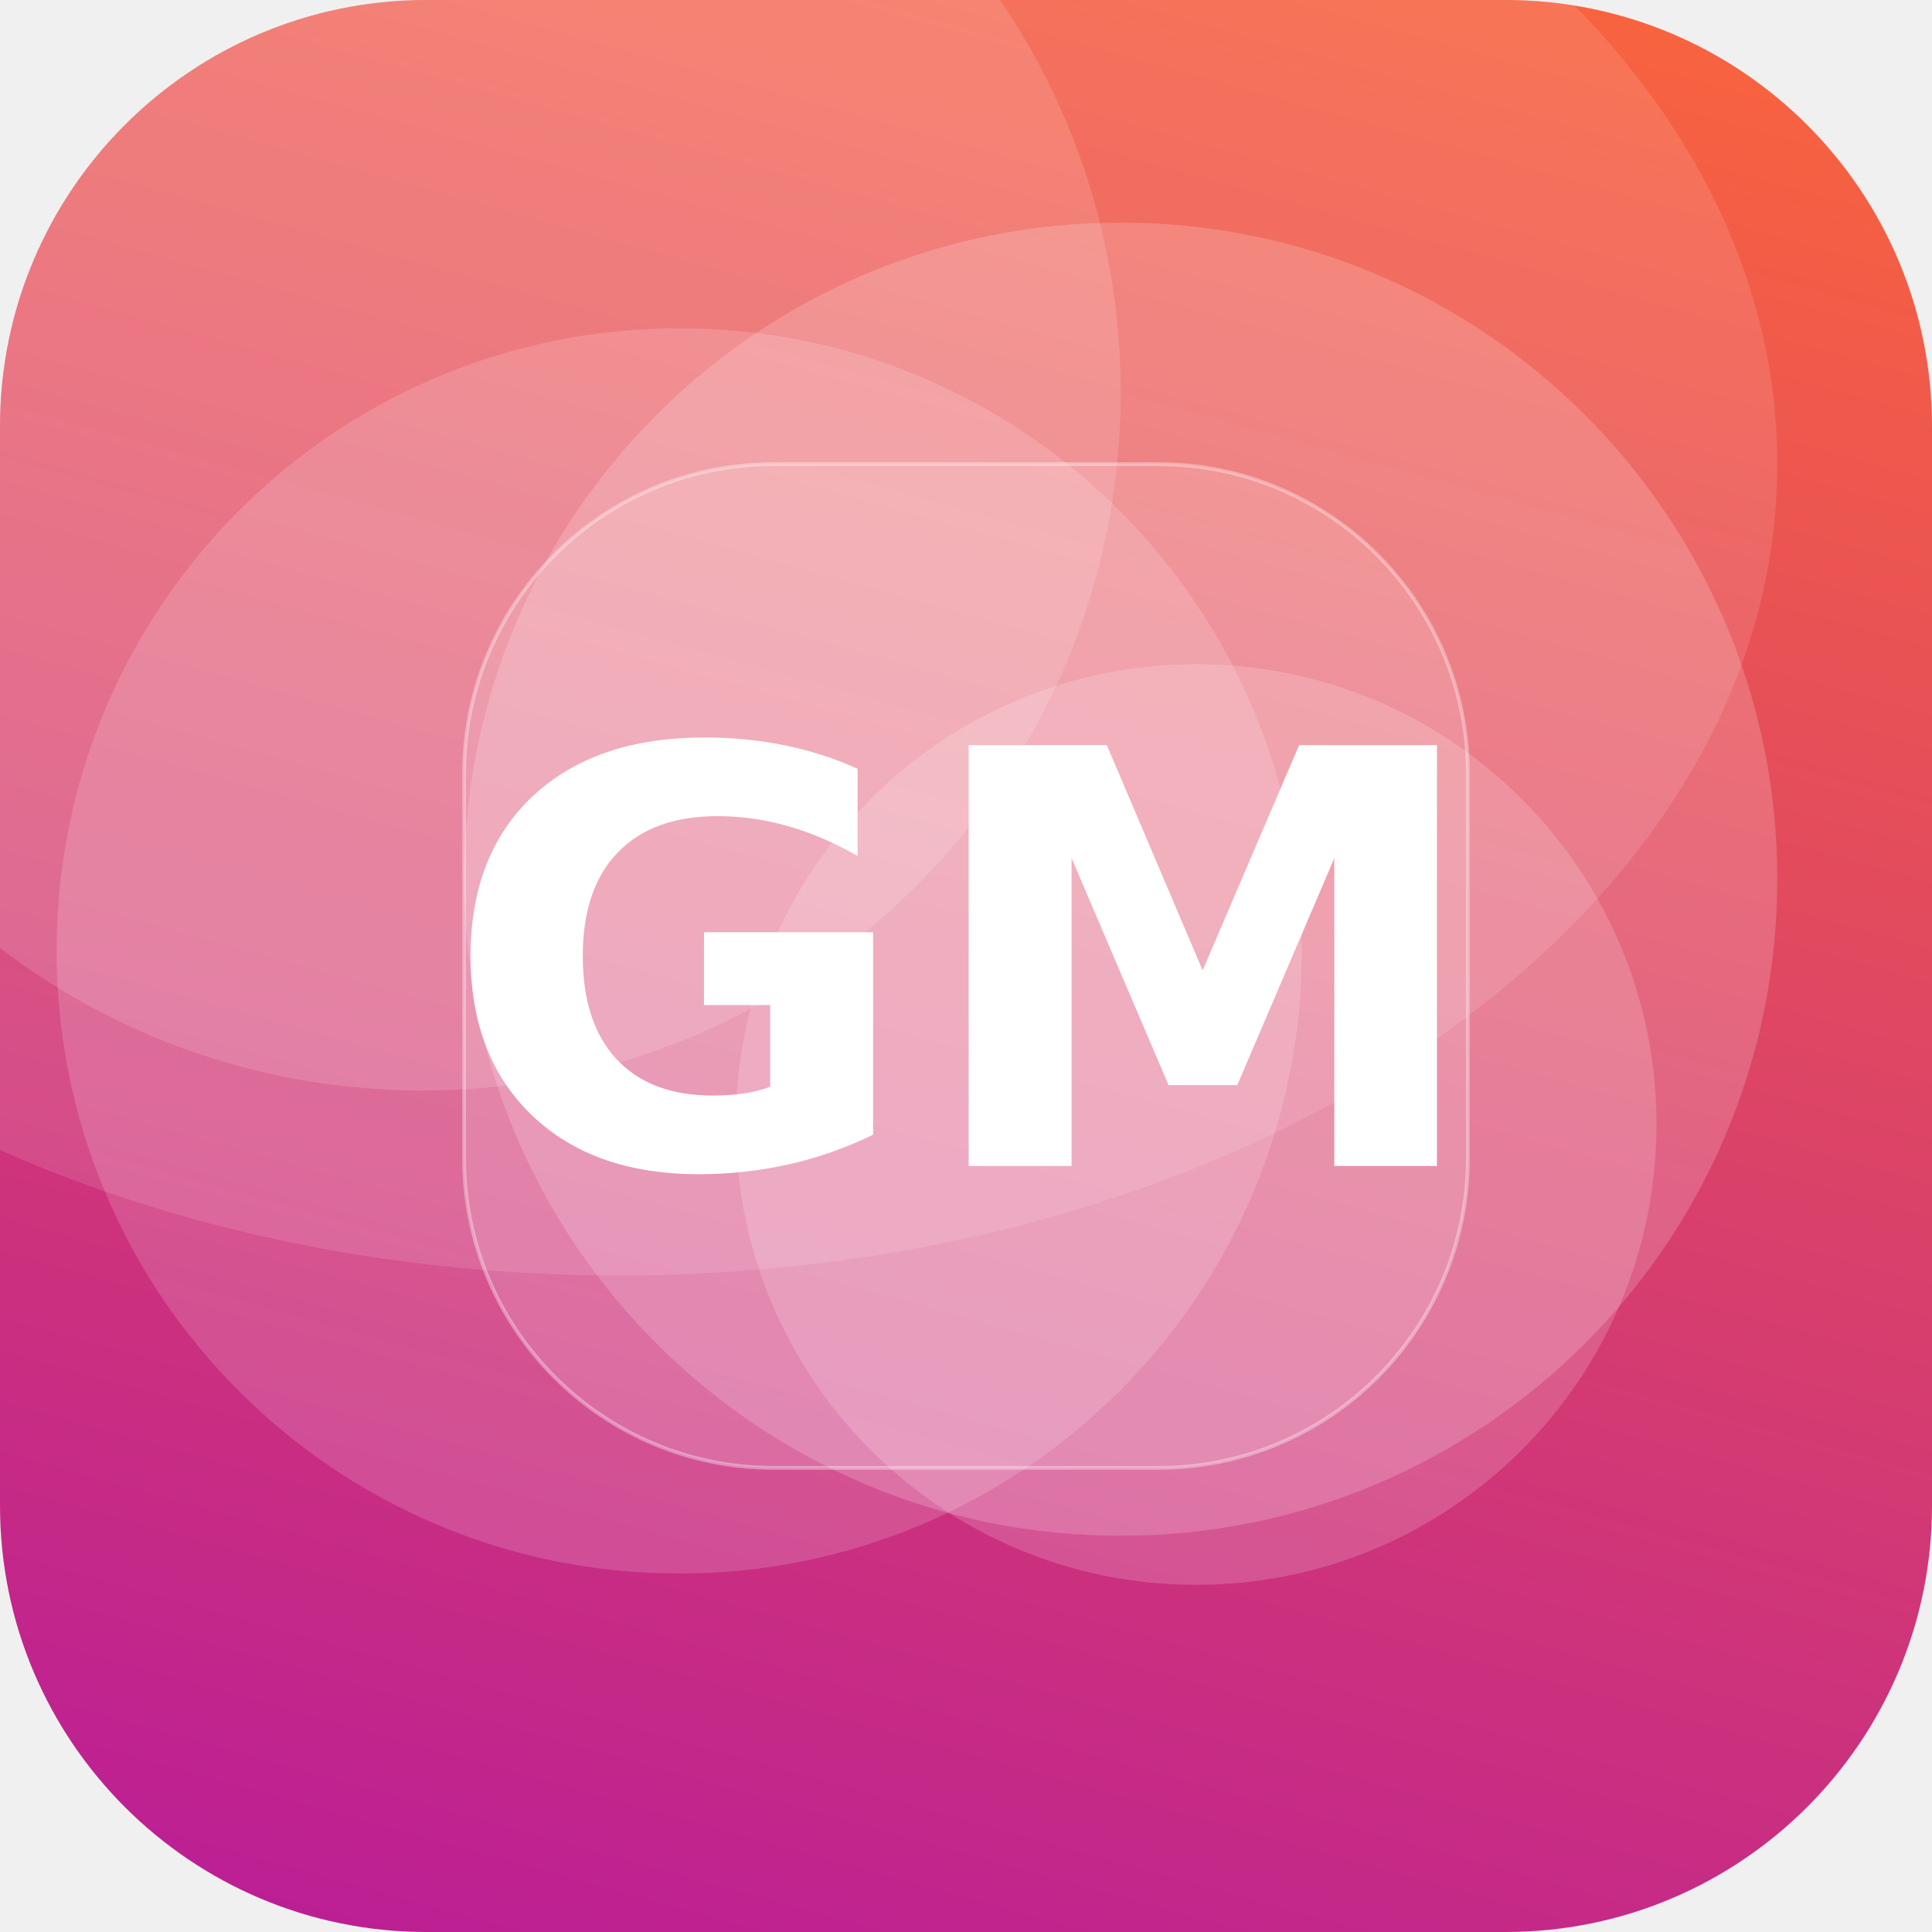
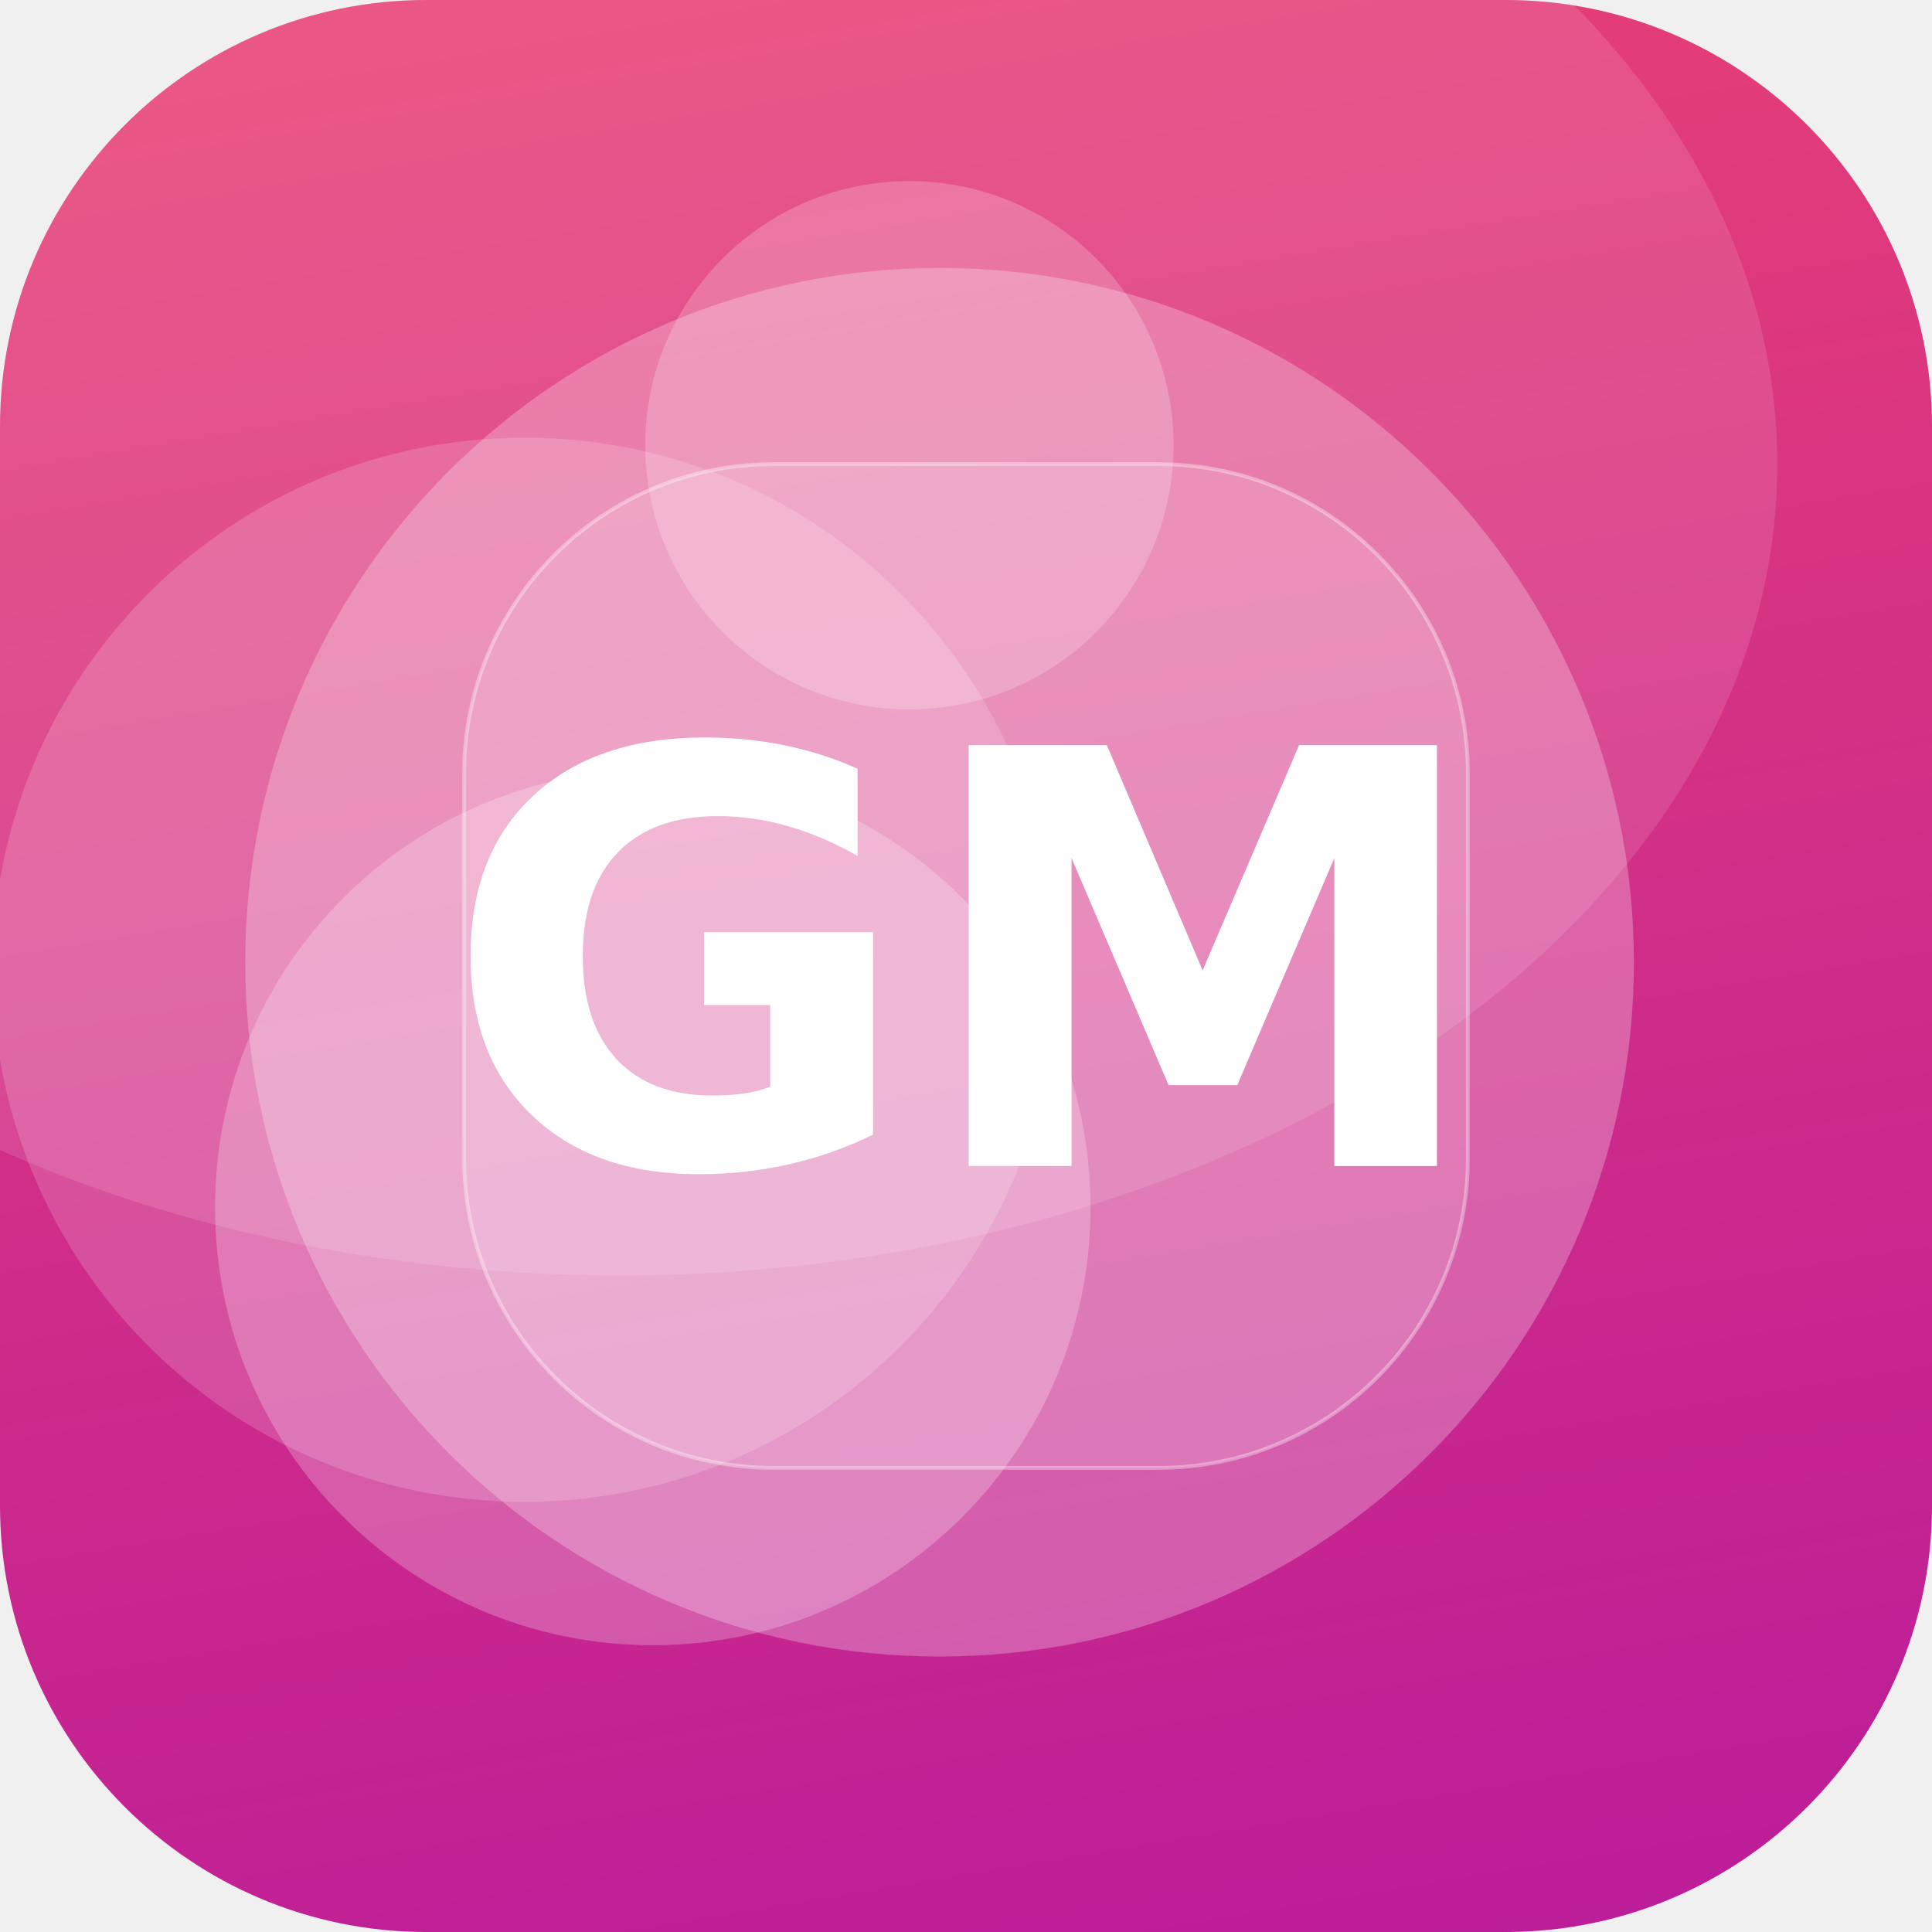
<svg xmlns="http://www.w3.org/2000/svg" width="512" height="512" viewBox="0 0 512 512">
  <defs>
-     <linearGradient id="g" x1="0" y1="0" x2="1" y2="1" gradientTransform="rotate(60 0.5 0.5)">
-       <stop offset="0" stop-color="#FF6B35" />
+     <linearGradient id="g" x1="0" y1="0" x2="1" y2="1" gradientTransform="rotate(36 0.5 0.5)">
+       <stop offset="0" stop-color="#EF476F" />
      <stop offset="1" stop-color="#B5179E" />
    </linearGradient>
    <clipPath id="c">
      <rect width="512" height="512" rx="113" />
    </clipPath>
  </defs>
  <g clip-path="url(#c)">
    <rect width="512" height="512" fill="url(#g)" />
-     <circle cx="297" cy="233" r="174" fill="#FFFFFF" fill-opacity="0.18" />
-     <circle cx="180" cy="252" r="165" fill="#FFFFFF" fill-opacity="0.16" />
-     <circle cx="317" cy="298" r="122" fill="#FFFFFF" fill-opacity="0.17" />
-     <circle cx="112" cy="104" r="185" fill="#FFFFFF" fill-opacity="0.14" />
+     <circle cx="173" cy="320" r="116" fill="#FFFFFF" fill-opacity="0.24" />
+     <circle cx="139" cy="257" r="141" fill="#FFFFFF" fill-opacity="0.17" />
+     <circle cx="249" cy="255" r="184" fill="#FFFFFF" fill-opacity="0.26" />
+     <circle cx="241" cy="118" r="70" fill="#FFFFFF" fill-opacity="0.21" />
    <ellipse cx="164" cy="123" rx="307" ry="215" fill="#FFFFFF" fill-opacity="0.12" />
    <rect x="123" y="123" width="266" height="266" rx="82" fill="#FFFFFF" fill-opacity="0.16" stroke="#FFFFFF" stroke-opacity="0.35" />
    <text x="50%" y="50%" dy="53" text-anchor="middle" font-family="DejaVu Sans, Helvetica, Arial, sans-serif" font-weight="bold" font-size="153" fill="#FFFFFF">GM</text>
  </g>
</svg>
